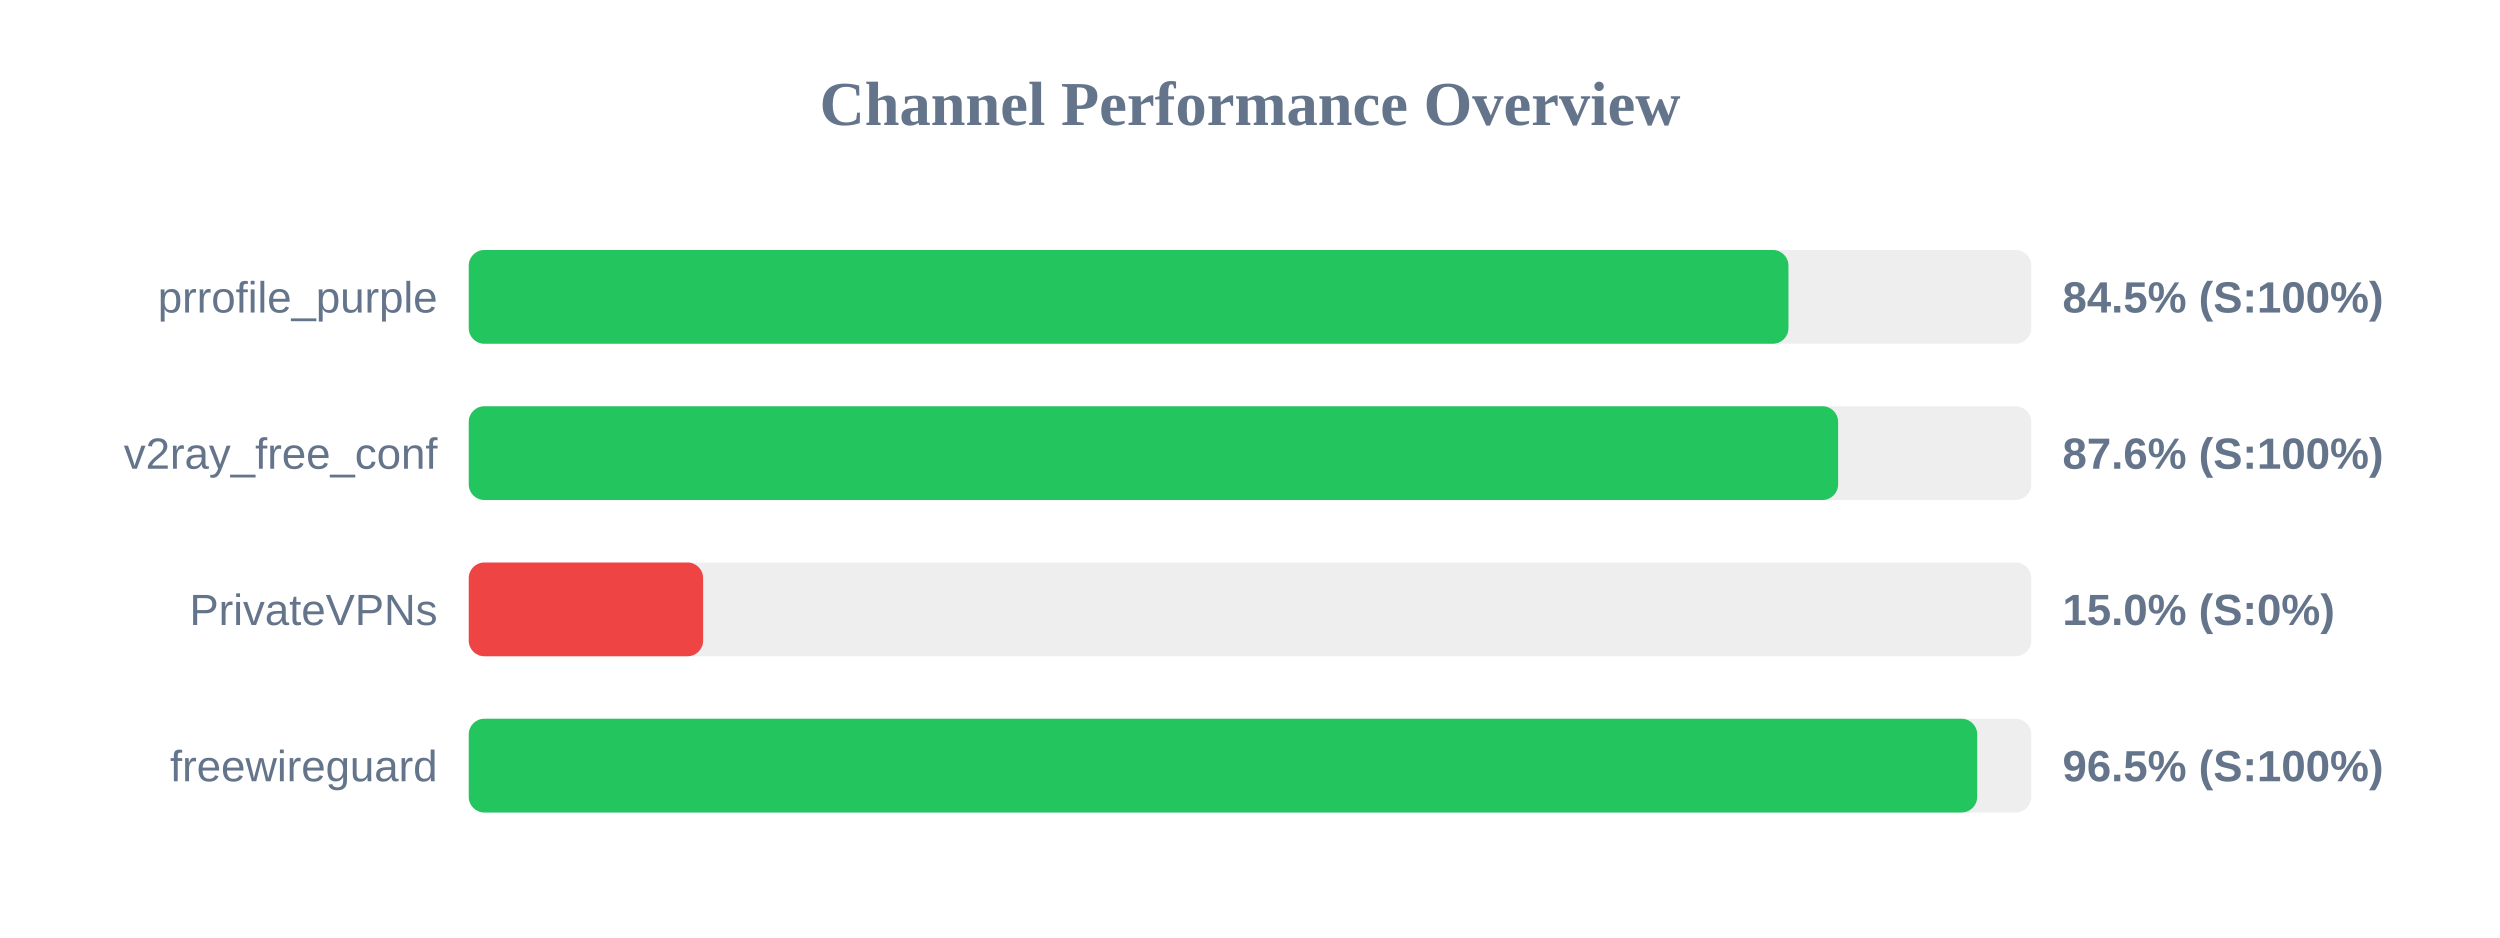
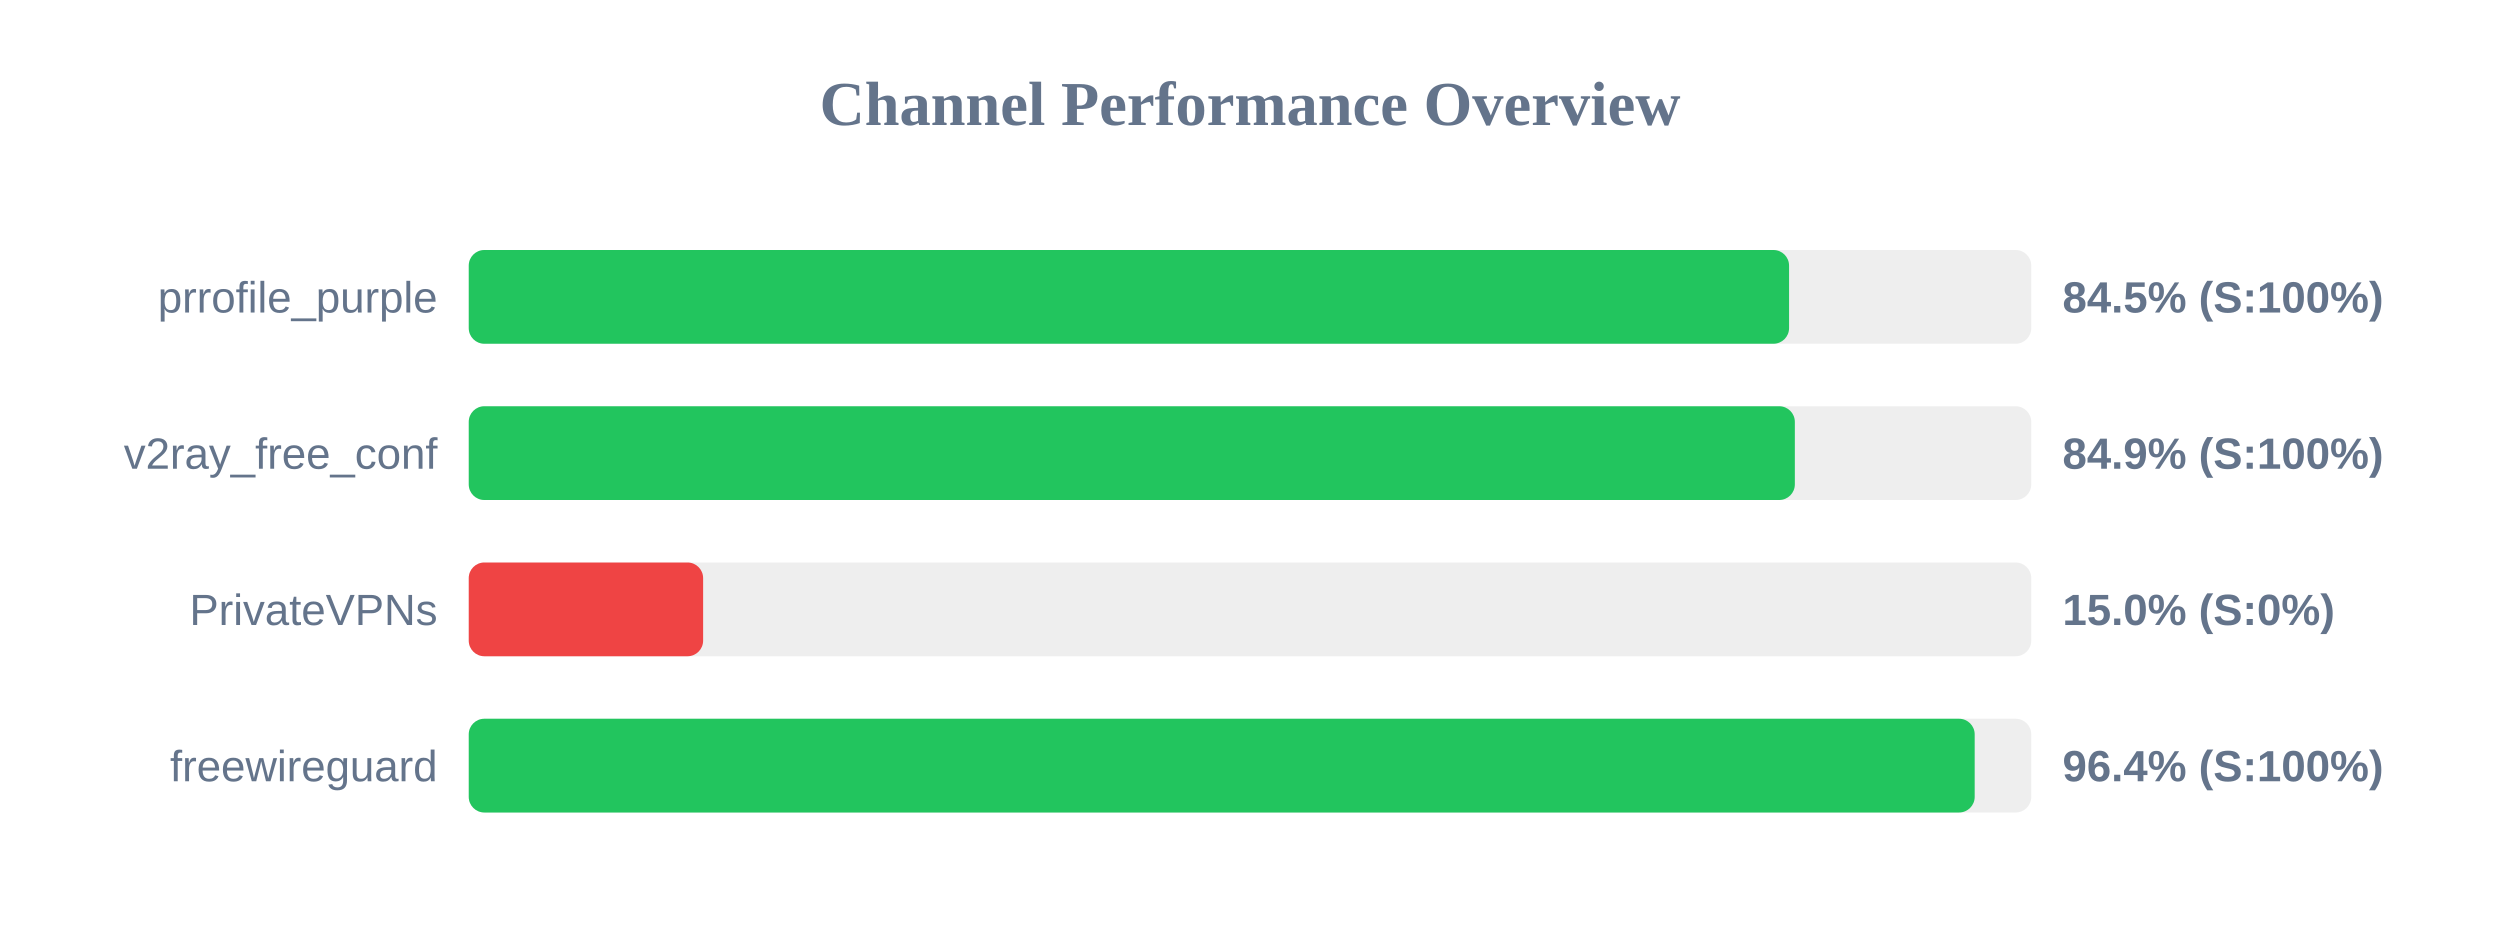
<svg xmlns="http://www.w3.org/2000/svg" width="800" height="300" version="1.1">
  <style>
        .row { font: 14px Arial; fill: #64748b; }
        .score { font: bold 14px Arial; fill: #64748b; }
    </style>
  <text x="400" y="40" text-anchor="middle" font-size="20px" font-weight="bold" fill="#64748b">Channel Performance Overview</text>
  <rect x="150" y="80" width="500" height="30" fill="#eee" rx="5" />
-   <rect x="150" y="80" width="422.3" height="30" fill="#22c55e" rx="5" />
+   <rect x="150" y="80" width="422.5" height="30" fill="#22c55e" rx="5" />
  <text x="140" y="100" text-anchor="end" class="row">prrofile_purple</text>
  <text x="660" y="100" text-anchor="start" class="score">84.5% (S:100%)</text>
  <rect x="150" y="130" width="500" height="30" fill="#eee" rx="5" />
-   <rect x="150" y="130" width="438.2" height="30" fill="#22c55e" rx="5" />
+   <rect x="150" y="130" width="424.35" height="30" fill="#22c55e" rx="5" />
  <text x="140" y="150" text-anchor="end" class="row">v2ray_free_conf</text>
-   <text x="660" y="150" text-anchor="start" class="score">87.6% (S:100%)</text>
+   <text x="660" y="150" text-anchor="start" class="score">84.9% (S:100%)</text>
  <rect x="150" y="180" width="500" height="30" fill="#eee" rx="5" />
  <rect x="150" y="180" width="75.0" height="30" fill="#ef4444" rx="5" />
  <text x="140" y="200" text-anchor="end" class="row">PrivateVPNs</text>
  <text x="660" y="200" text-anchor="start" class="score">15.0% (S:0%)</text>
  <rect x="150" y="230" width="500" height="30" fill="#eee" rx="5" />
-   <rect x="150" y="230" width="482.7" height="30" fill="#22c55e" rx="5" />
+   <rect x="150" y="230" width="481.9" height="30" fill="#22c55e" rx="5" />
  <text x="140" y="250" text-anchor="end" class="row">freewireguard</text>
-   <text x="660" y="250" text-anchor="start" class="score">96.5% (S:100%)</text>
+   <text x="660" y="250" text-anchor="start" class="score">96.4% (S:100%)</text>
</svg>
